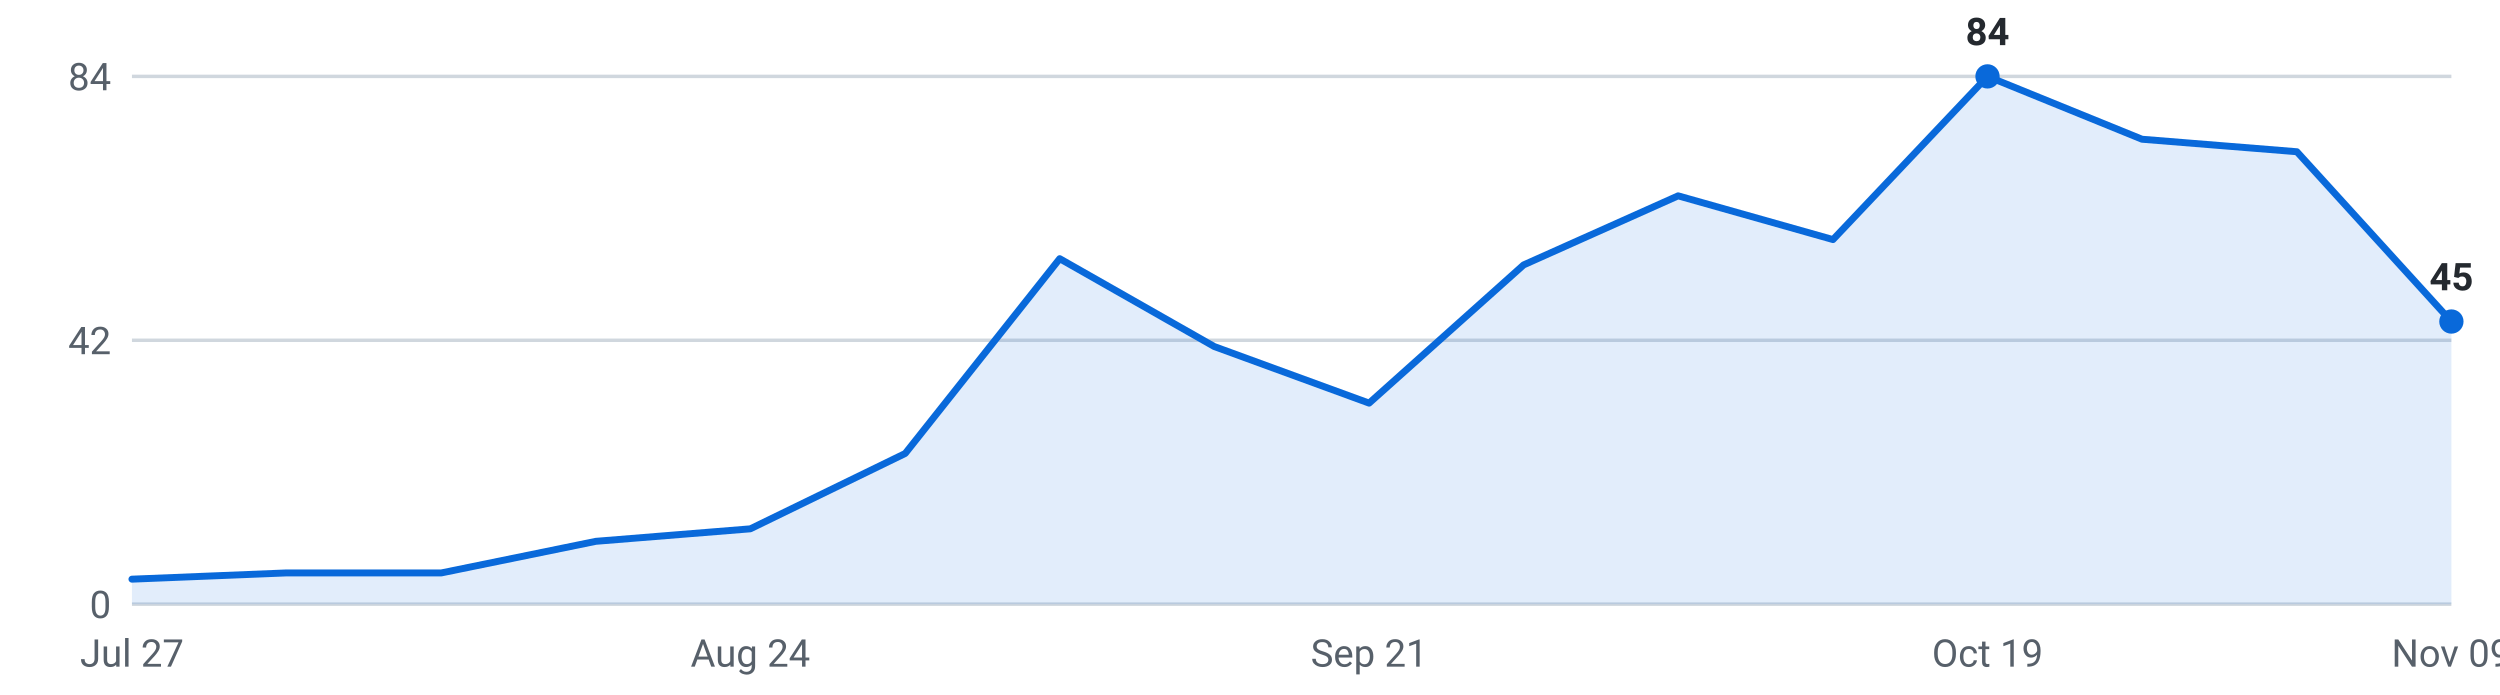
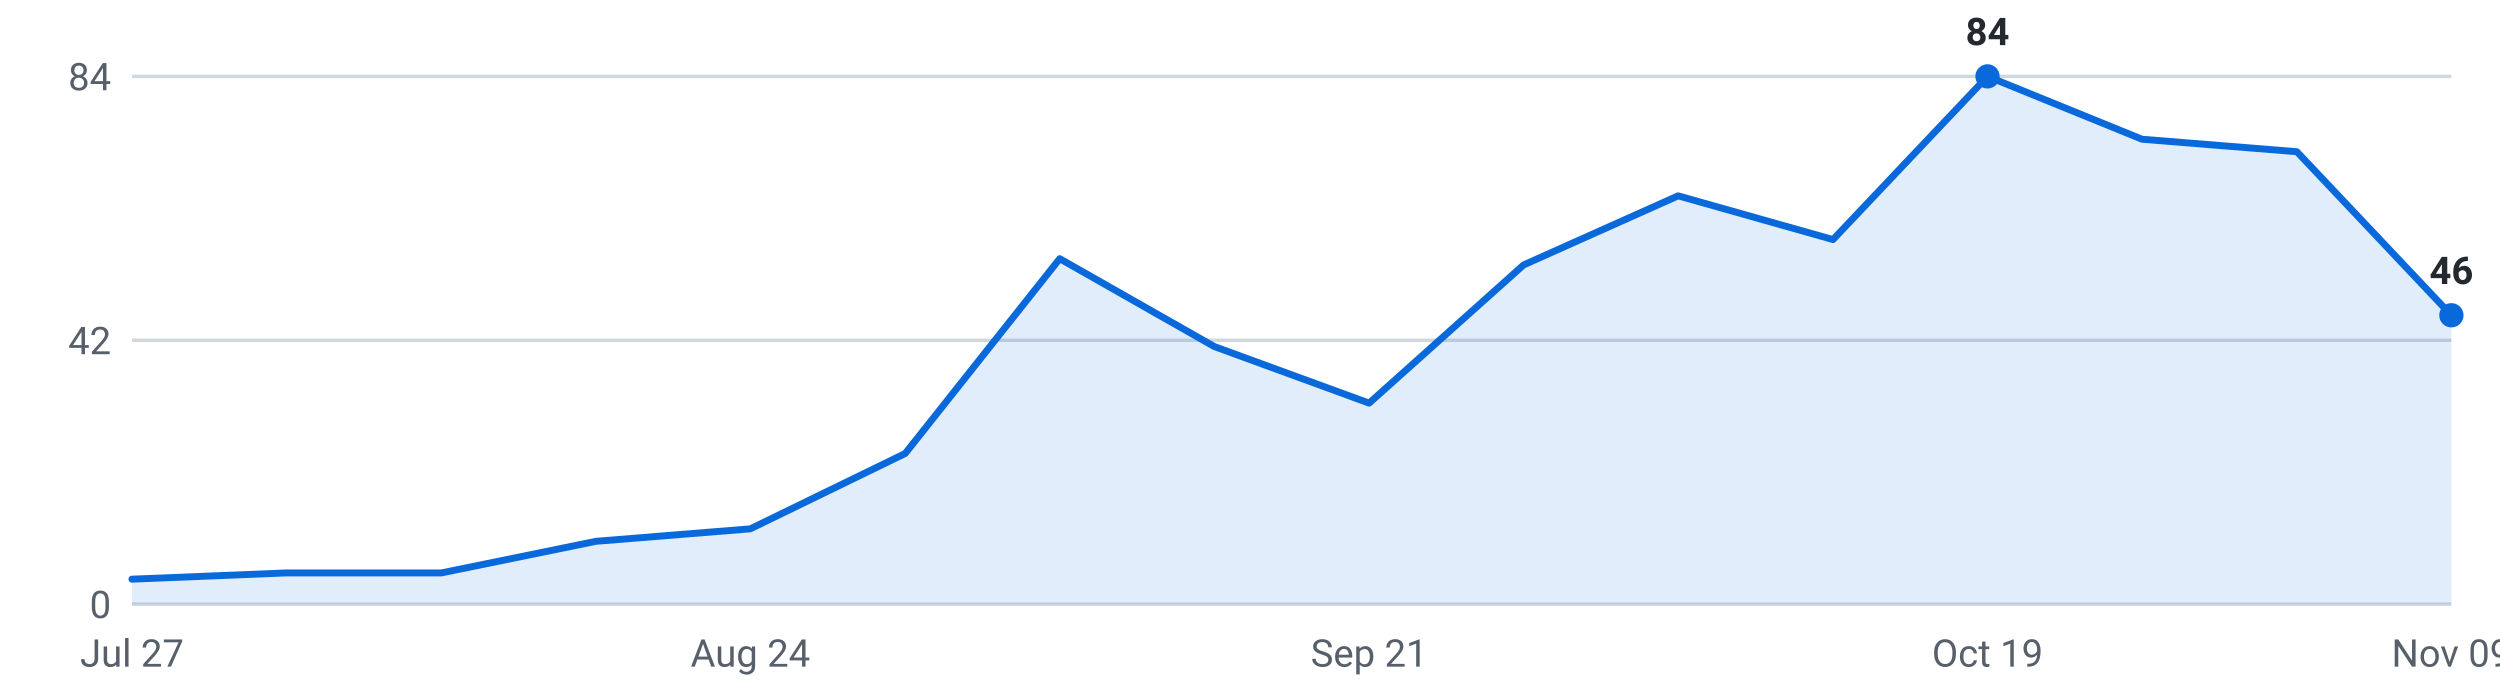
<svg xmlns="http://www.w3.org/2000/svg" viewBox="0 0 720 200" width="720" height="200" role="img" aria-label="Internships posted per week, last 16 weeks">
  <g font-family="-apple-system,Segoe UI,Roboto,sans-serif" font-size="11">
    <line x1="38" y1="174.0" x2="706" y2="174.0" stroke="#d0d7de" stroke-width="1" />
    <text x="32" y="178.0" text-anchor="end" fill="#57606a">0</text>
    <line x1="38" y1="98.0" x2="706" y2="98.0" stroke="#d0d7de" stroke-width="1" />
    <text x="32" y="102.0" text-anchor="end" fill="#57606a">42</text>
    <line x1="38" y1="22.0" x2="706" y2="22.0" stroke="#d0d7de" stroke-width="1" />
    <text x="32" y="26.0" text-anchor="end" fill="#57606a">84</text>
-     <path d="M38.0,174 L38.0,166.8 L82.5,165.0 L127.1,165.0 L171.6,155.9 L216.1,152.3 L260.7,130.6 L305.2,74.5 L349.7,99.8 L394.3,116.1 L438.8,76.3 L483.3,56.4 L527.9,69.0 L572.4,22.0 L616.9,40.1 L661.5,43.7 L706.0,92.6 L706.0,174 Z" fill="#0969da" fill-opacity="0.12" />
-     <polyline points="38.0,166.8 82.5,165.0 127.1,165.0 171.6,155.9 216.1,152.3 260.7,130.6 305.2,74.5 349.7,99.8 394.3,116.1 438.8,76.3 483.3,56.4 527.9,69.0 572.4,22.0 616.9,40.1 661.5,43.7 706.0,92.6" fill="none" stroke="#0969da" stroke-width="2" stroke-linejoin="round" stroke-linecap="round" />
+     <path d="M38.0,174 L38.0,166.8 L82.5,165.0 L127.1,165.0 L171.6,155.9 L216.1,152.3 L260.7,130.6 L305.2,74.5 L349.7,99.8 L394.3,116.1 L438.8,76.3 L483.3,56.4 L527.9,69.0 L572.4,22.0 L616.9,40.1 L661.5,43.7 L706.0,90.8 L706.0,174 Z" fill="#0969da" fill-opacity="0.12" />
+     <polyline points="38.0,166.8 82.5,165.0 127.1,165.0 171.6,155.9 216.1,152.3 260.7,130.6 305.2,74.5 349.7,99.8 394.3,116.1 438.8,76.3 483.3,56.4 527.9,69.0 572.4,22.0 616.9,40.1 661.5,43.7 706.0,90.8" fill="none" stroke="#0969da" stroke-width="2" stroke-linejoin="round" stroke-linecap="round" />
    <circle cx="572.4" cy="22.0" r="3.5" fill="#0969da" />
    <text x="572.4" y="13.0" text-anchor="middle" fill="#24292f" font-weight="600">84</text>
-     <circle cx="706.0" cy="92.6" r="3.5" fill="#0969da" />
-     <text x="706.0" y="83.6" text-anchor="middle" fill="#24292f" font-weight="600">45</text>
+     <circle cx="706.0" cy="90.8" r="3.5" fill="#0969da" />
+     <text x="706.0" y="81.8" text-anchor="middle" fill="#24292f" font-weight="600">46</text>
    <text x="38.0" y="192" text-anchor="middle" fill="#57606a">Jul 27</text>
    <text x="216.1" y="192" text-anchor="middle" fill="#57606a">Aug 24</text>
    <text x="394.3" y="192" text-anchor="middle" fill="#57606a">Sep 21</text>
    <text x="572.4" y="192" text-anchor="middle" fill="#57606a">Oct 19</text>
    <text x="706.0" y="192" text-anchor="middle" fill="#57606a">Nov 09</text>
  </g>
</svg>
